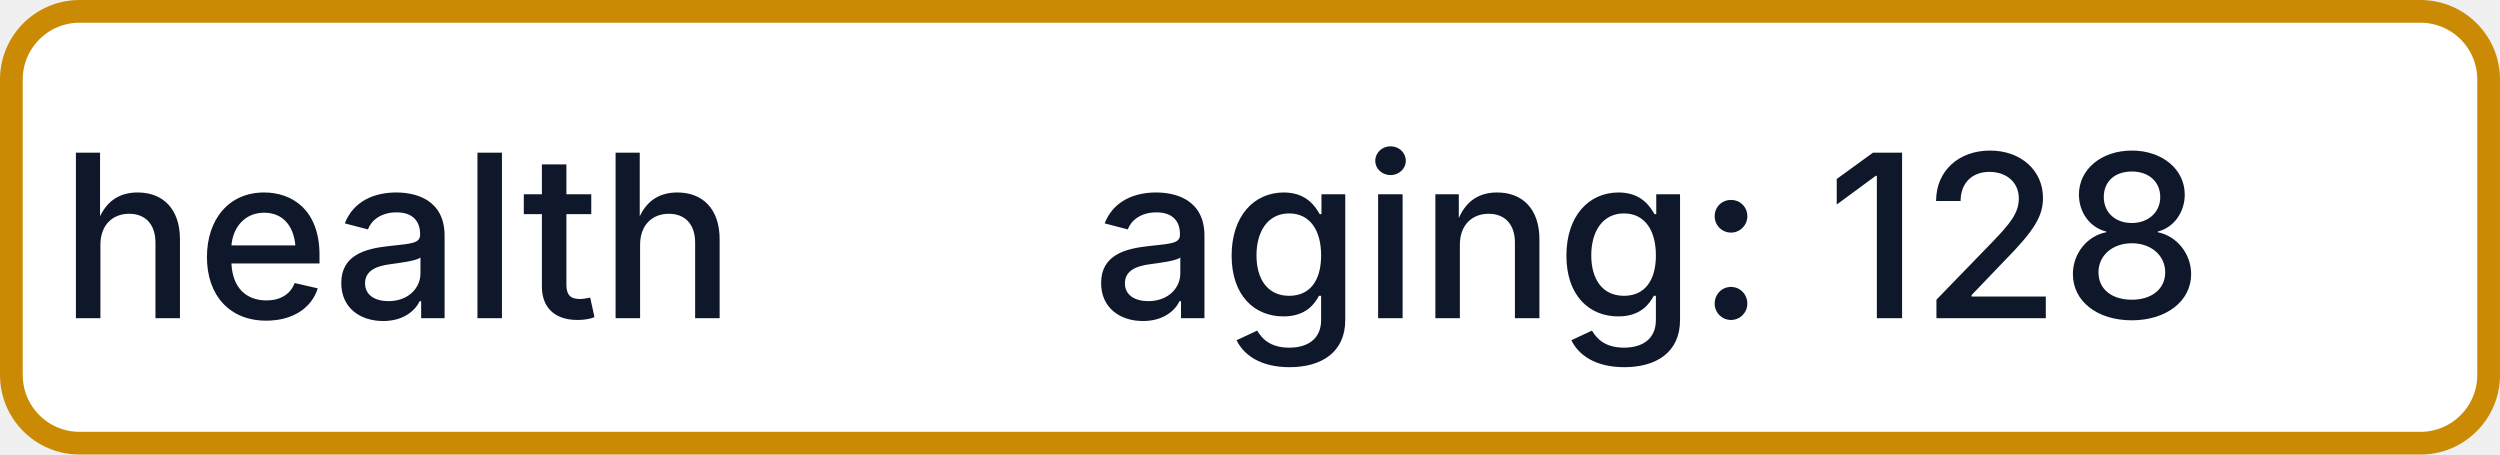
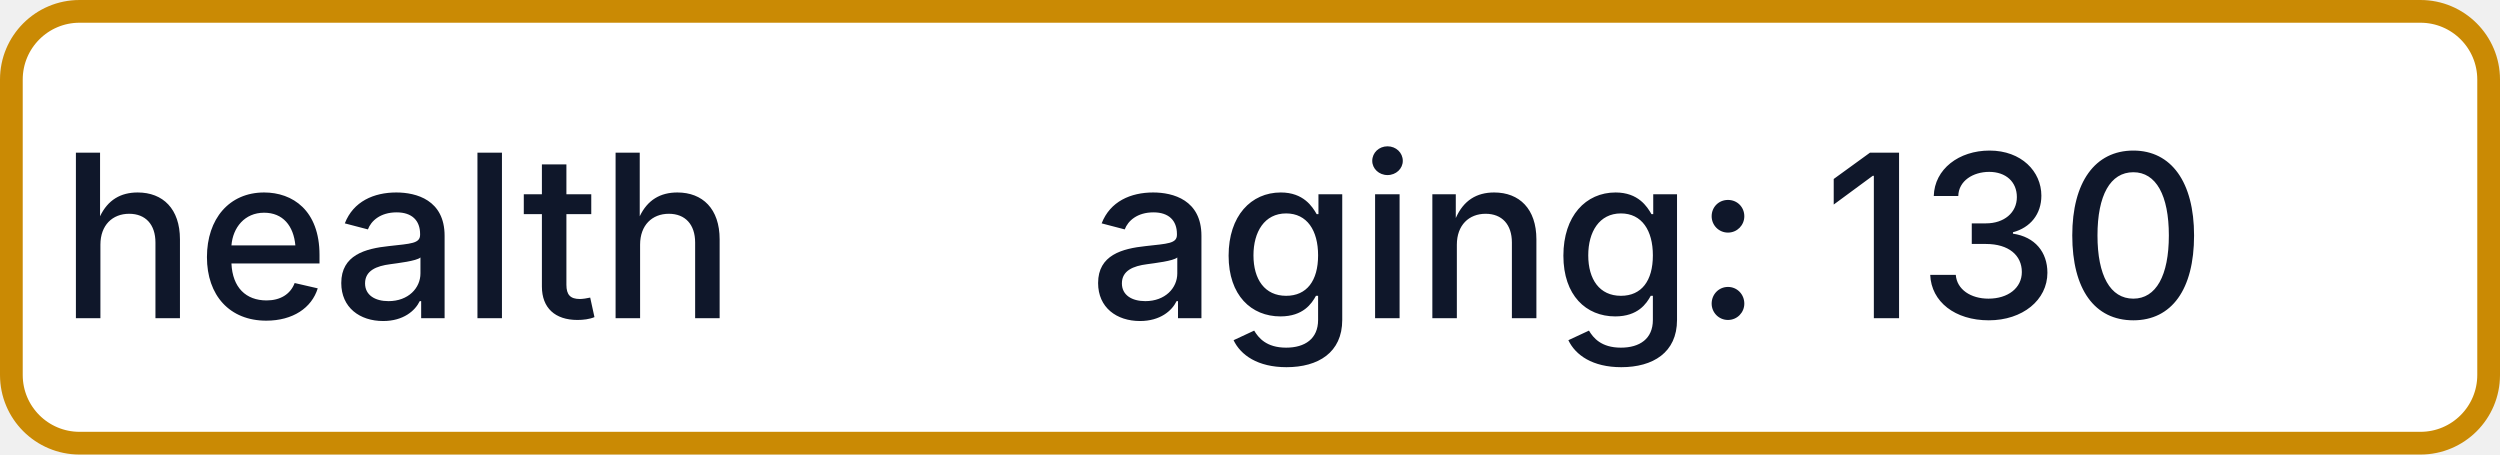
- <svg xmlns="http://www.w3.org/2000/svg" width="110" height="20" role="img" aria-label="health: aging: 128">
+ <svg xmlns="http://www.w3.org/2000/svg" width="110" height="20" role="img" aria-label="health: aging: 130">
  <rect x="0.5" y="0.5" width="109" height="19" rx="3" fill="#FFFFFF" stroke="#CA8A04" stroke-width="1" />
  <g fill="#0F172A" text-anchor="middle" font-family="-apple-system,BlinkMacSystemFont,Segoe UI,sans-serif" font-size="10" font-weight="500">
    <text x="17.5" y="14">health</text>
-     <text x="72.5" y="14" textLength="68" lengthAdjust="spacingAndGlyphs">aging: 128</text>
+     <text x="72.5" y="14" textLength="68" lengthAdjust="spacingAndGlyphs">aging: 130</text>
  </g>
</svg>
